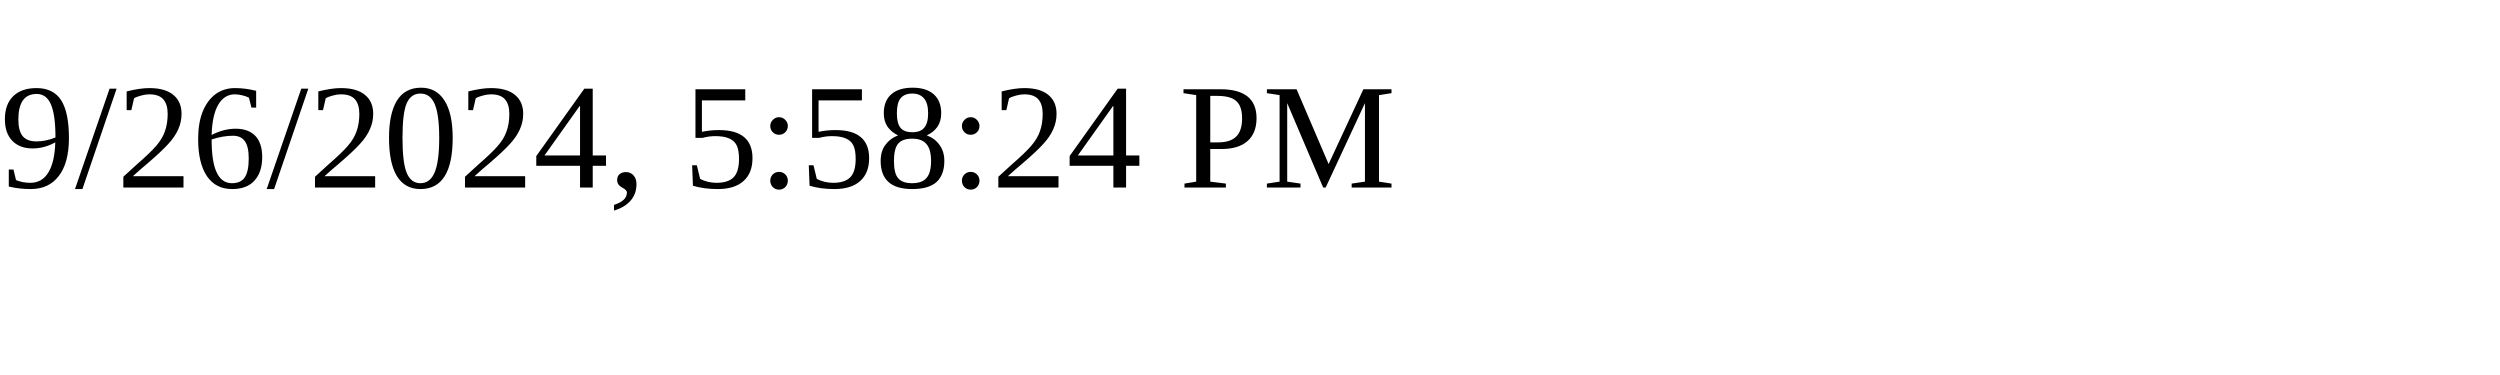
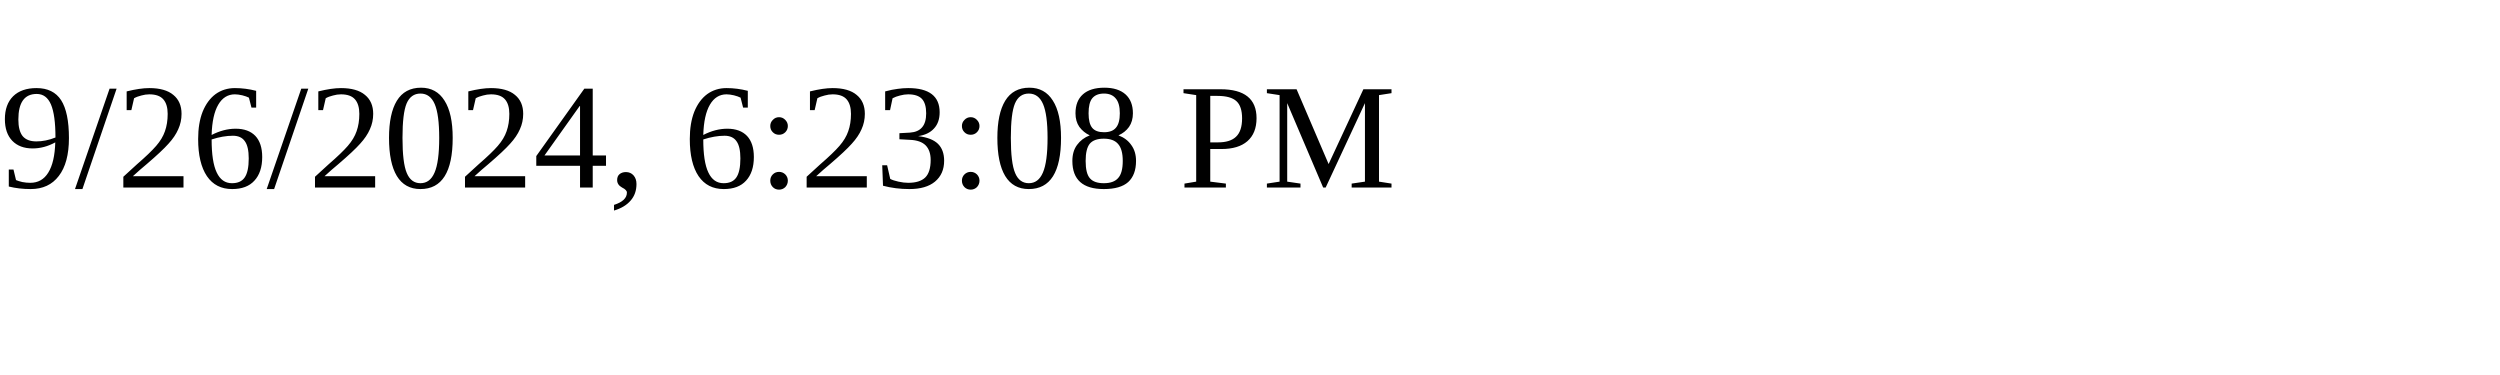
<svg xmlns="http://www.w3.org/2000/svg" height="30" width="200">
-   <text x="0" y="15">9/26/2024, 5:58:24 PM</text>
+   <text x="0" y="15">9/26/2024, 6:23:08 PM</text>
</svg>
